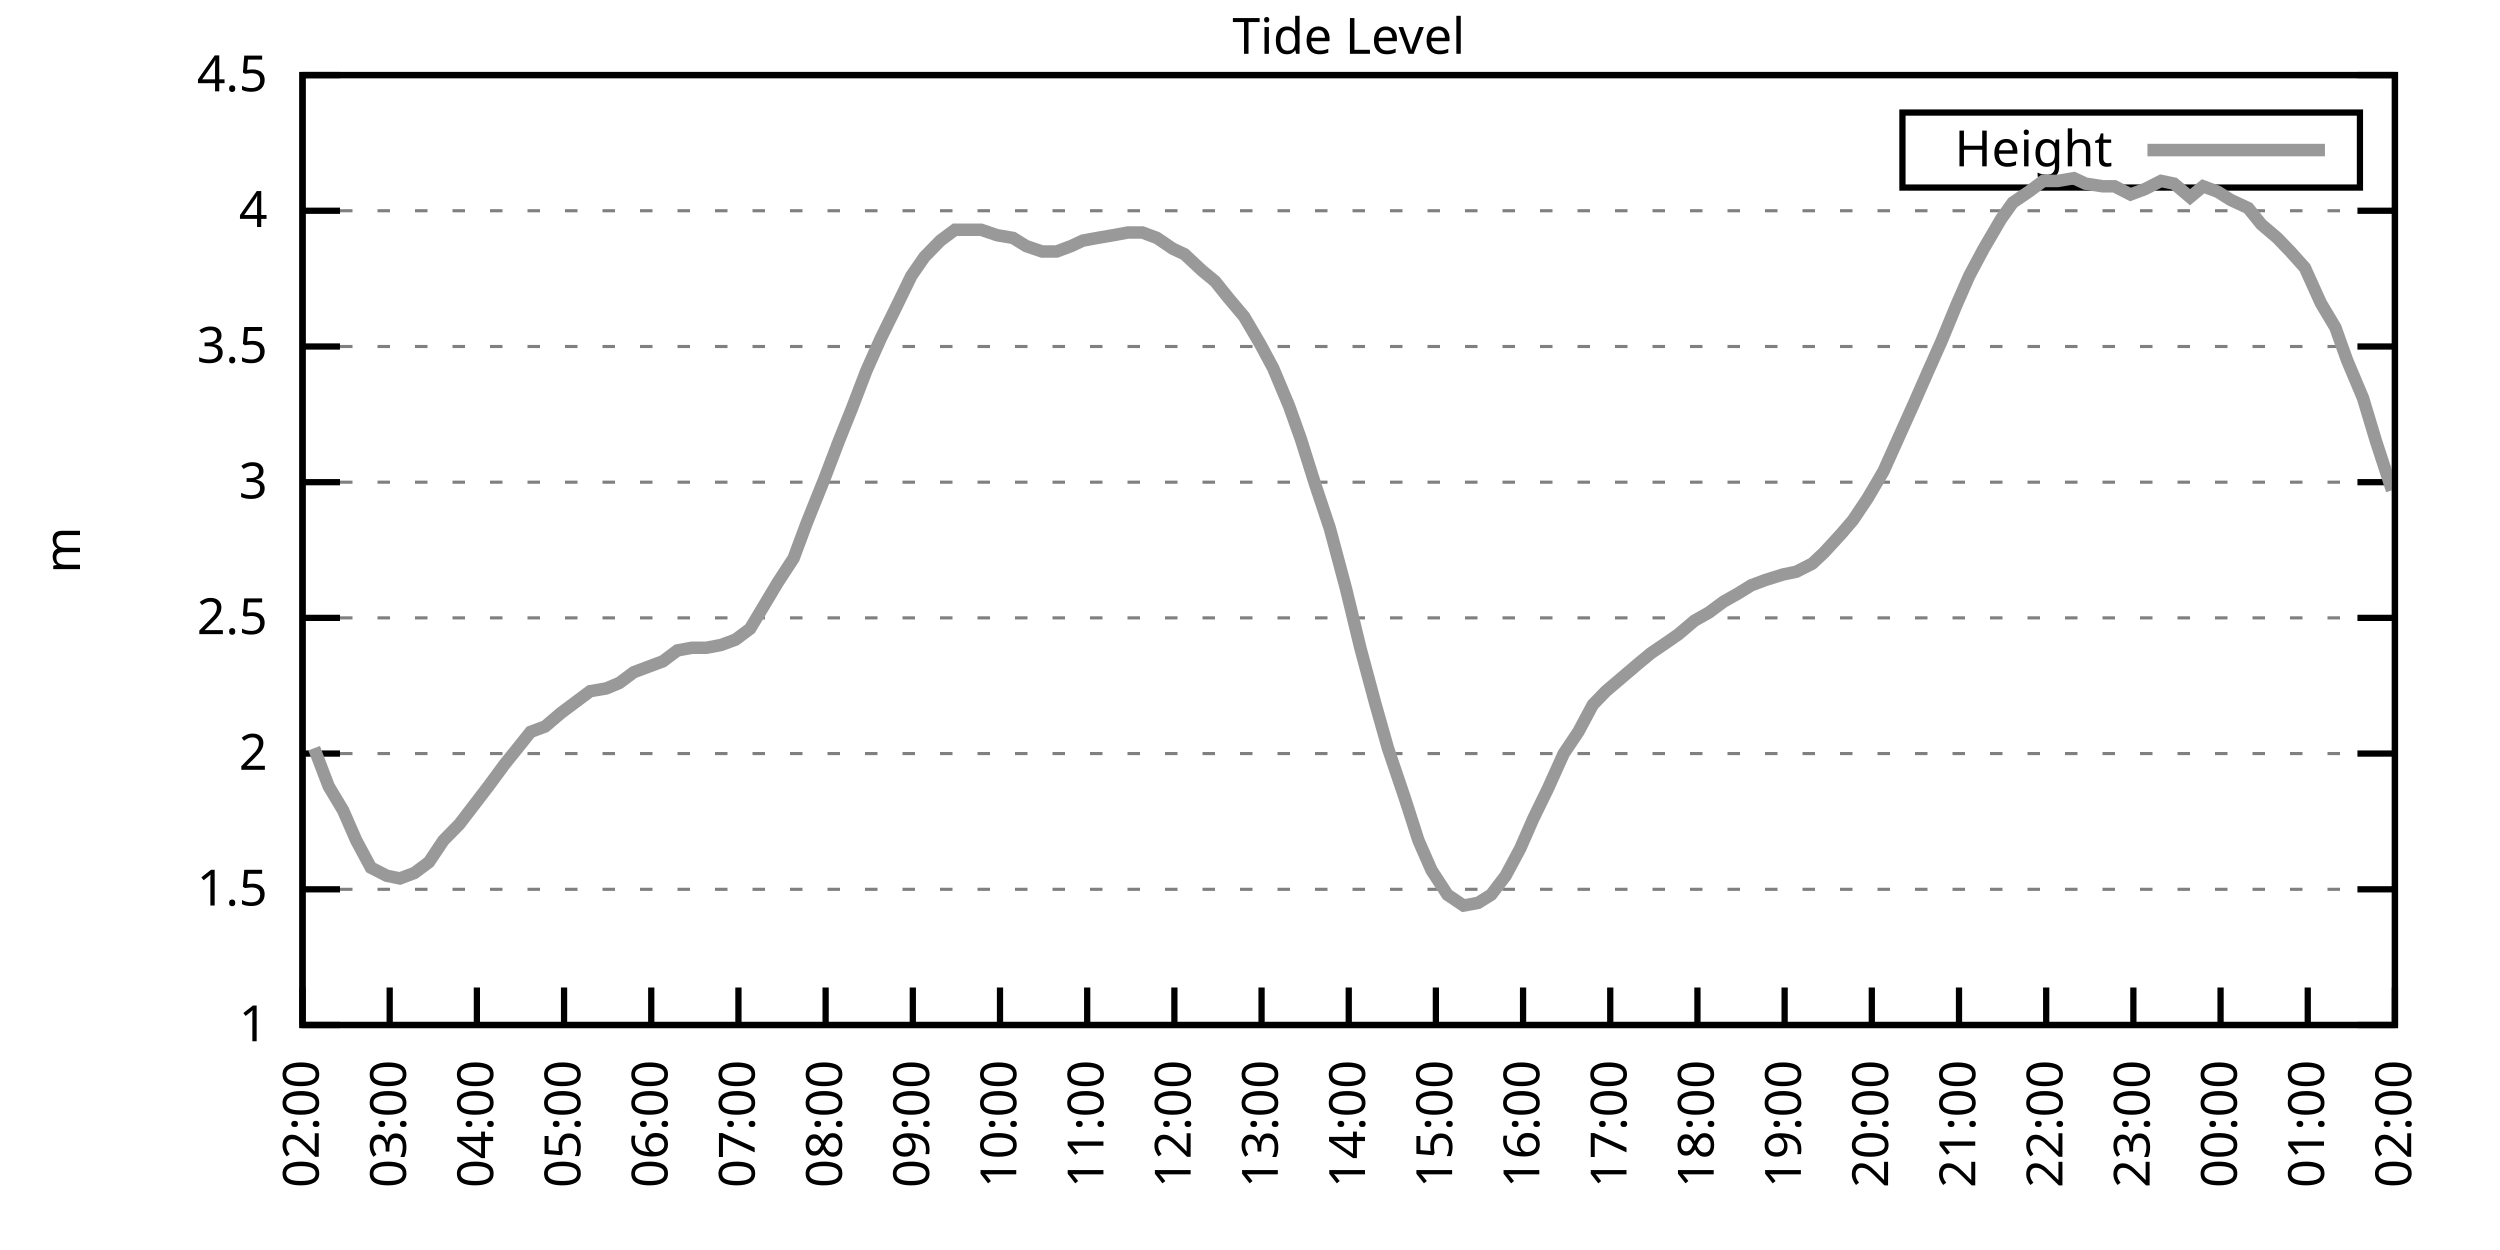
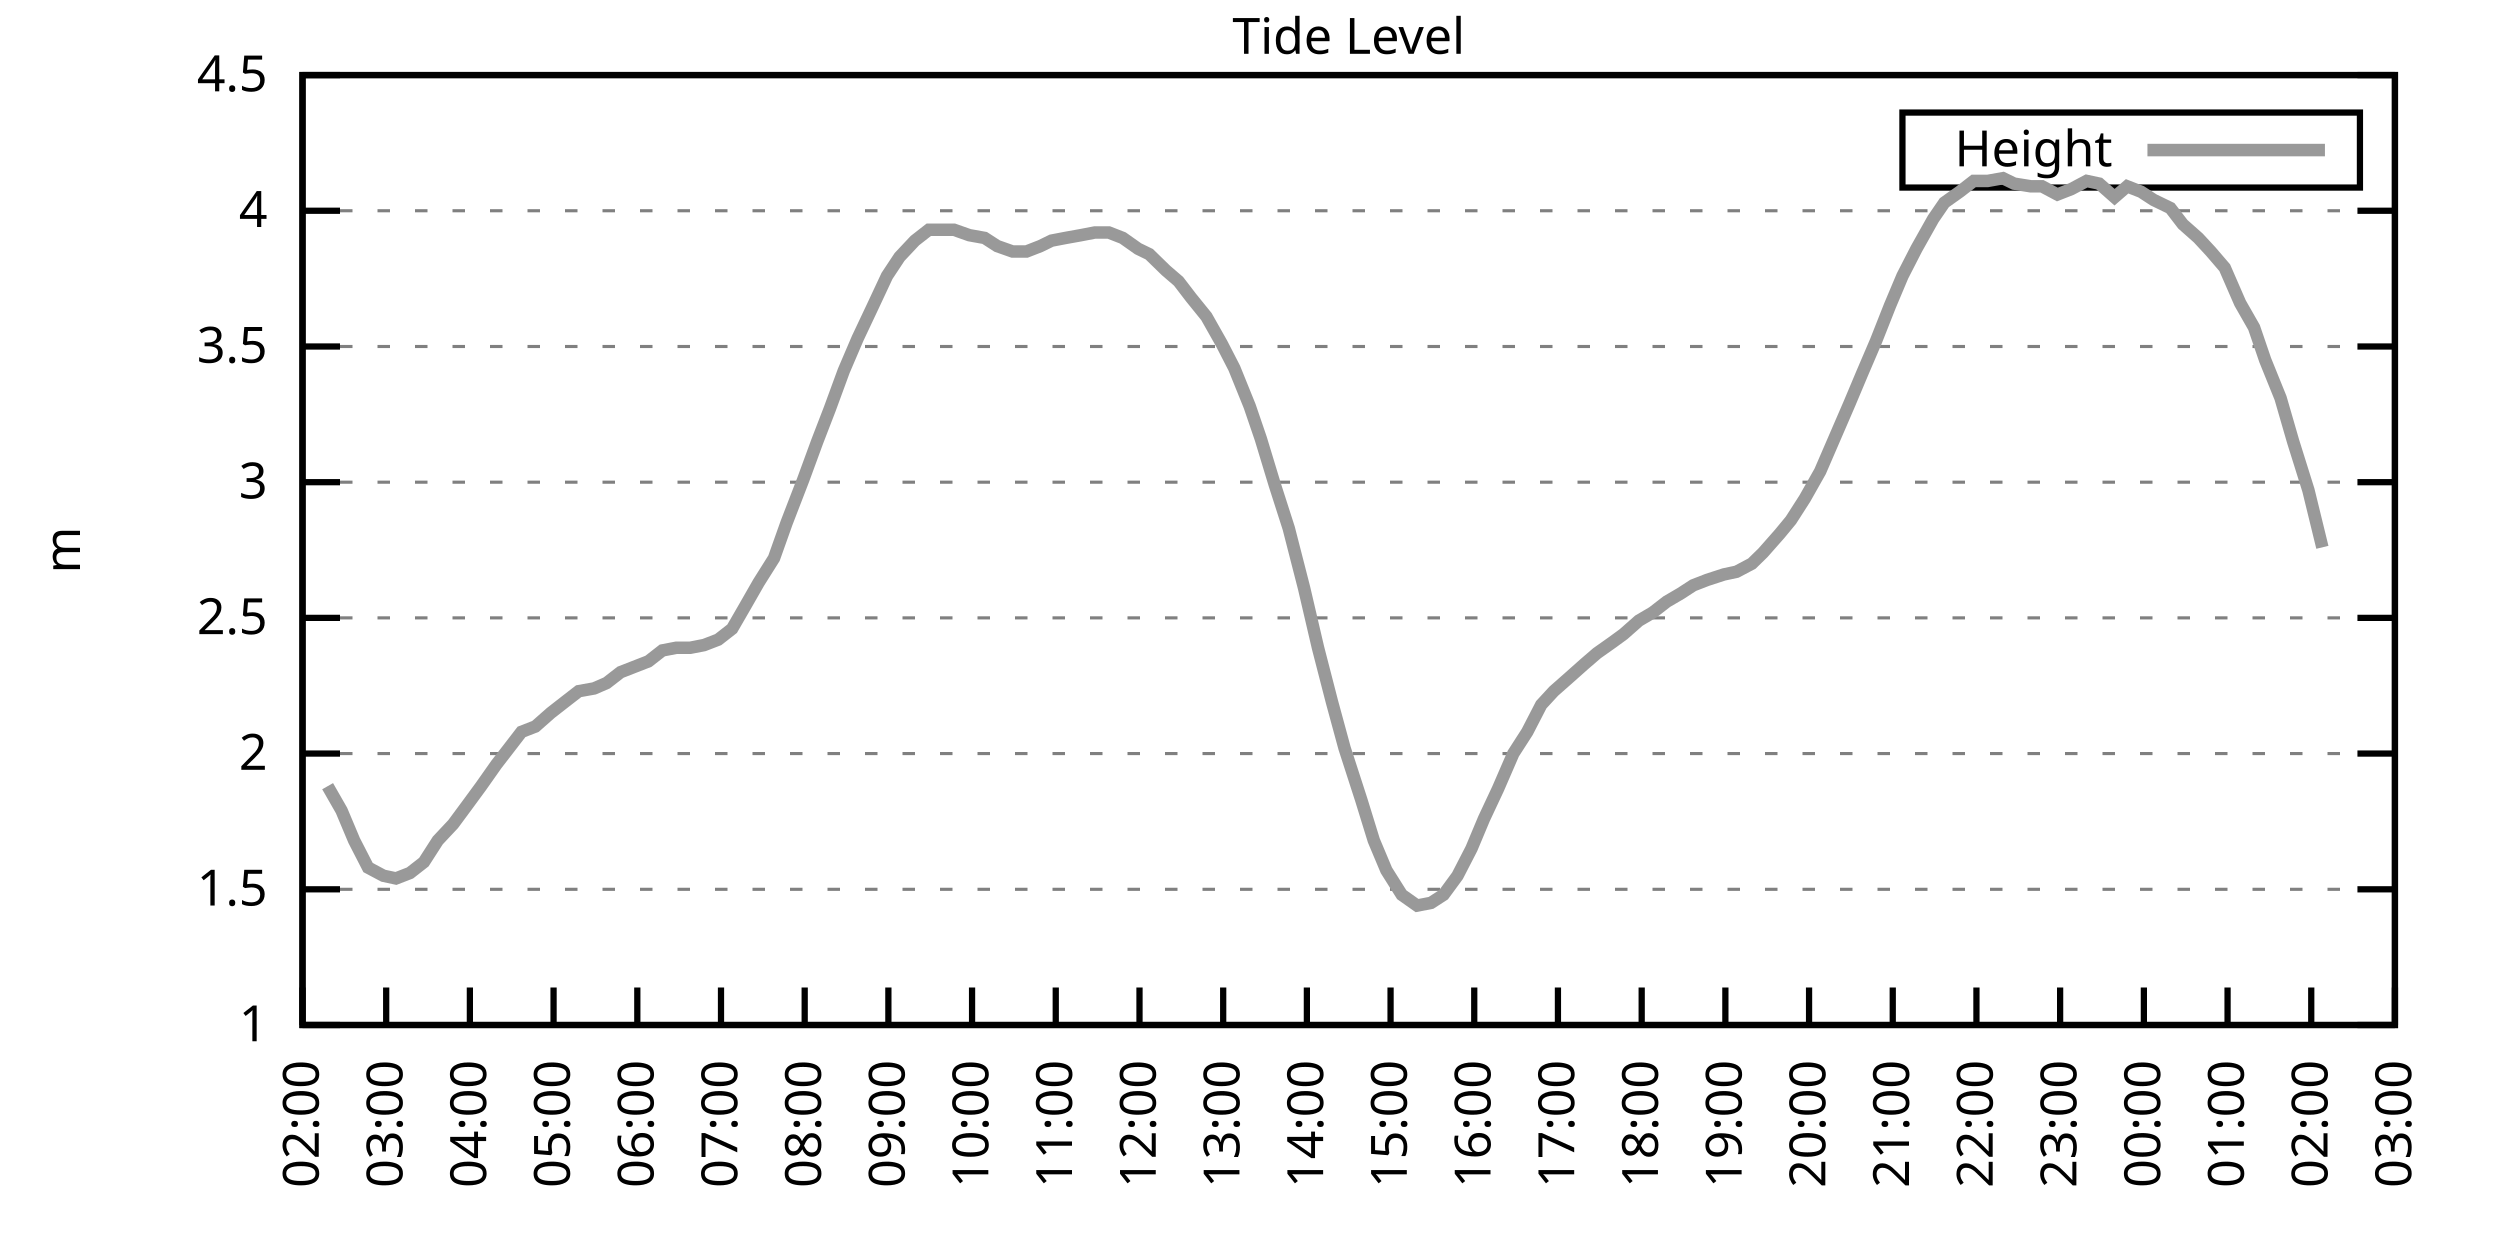
<svg xmlns="http://www.w3.org/2000/svg" xmlns:xlink="http://www.w3.org/1999/xlink" width="400" height="200" viewBox="0 0 400 200">
  <g id="gnuplot_canvas">
    <rect x="0" y="0" width="400" height="200" fill="none" />
    <defs>
      <circle id="gpDot" r="0.5" stroke-width="0.5" stroke="currentColor" />
      <path id="gpPt0" stroke-width="0.333" stroke="currentColor" d="M-1,0 h2 M0,-1 v2" />
      <path id="gpPt1" stroke-width="0.333" stroke="currentColor" d="M-1,-1 L1,1 M1,-1 L-1,1" />
      <path id="gpPt2" stroke-width="0.333" stroke="currentColor" d="M-1,0 L1,0 M0,-1 L0,1 M-1,-1 L1,1 M-1,1 L1,-1" />
      <rect id="gpPt3" stroke-width="0.333" stroke="currentColor" x="-1" y="-1" width="2" height="2" />
      <rect id="gpPt4" stroke-width="0.333" stroke="currentColor" fill="currentColor" x="-1" y="-1" width="2" height="2" />
      <circle id="gpPt5" stroke-width="0.333" stroke="currentColor" cx="0" cy="0" r="1" />
      <use xlink:href="#gpPt5" id="gpPt6" fill="currentColor" stroke="none" />
      <path id="gpPt7" stroke-width="0.333" stroke="currentColor" d="M0,-1.33 L-1.33,0.67 L1.33,0.67 z" />
      <use xlink:href="#gpPt7" id="gpPt8" fill="currentColor" stroke="none" />
      <use xlink:href="#gpPt7" id="gpPt9" stroke="currentColor" transform="rotate(180)" />
      <use xlink:href="#gpPt9" id="gpPt10" fill="currentColor" stroke="none" />
      <use xlink:href="#gpPt3" id="gpPt11" stroke="currentColor" transform="rotate(45)" />
      <use xlink:href="#gpPt11" id="gpPt12" fill="currentColor" stroke="none" />
      <path id="gpPt13" stroke-width="0.333" stroke="currentColor" d="M0,1.330 L1.265,0.411 L0.782,-1.067 L-0.782,-1.076 L-1.265,0.411 z" />
      <use xlink:href="#gpPt13" id="gpPt14" fill="currentColor" stroke="none" />
      <filter id="textbox" filterUnits="objectBoundingBox" x="0" y="0" height="1" width="1">
        <feFlood flood-color="white" flood-opacity="1" result="bgnd" />
        <feComposite in="SourceGraphic" in2="bgnd" operator="atop" />
      </filter>
      <filter id="greybox" filterUnits="objectBoundingBox" x="0" y="0" height="1" width="1">
        <feFlood flood-color="lightgrey" flood-opacity="1" result="grey" />
        <feComposite in="SourceGraphic" in2="grey" operator="atop" />
      </filter>
    </defs>
    <g fill="none" color="white" stroke="currentColor" stroke-width="1.00" stroke-linecap="butt" stroke-linejoin="miter">
</g>
    <g fill="none" color="black" stroke="currentColor" stroke-width="1.00" stroke-linecap="butt" stroke-linejoin="miter">
      <g stroke="none" shape-rendering="crispEdges">
        <polygon fill="rgb(255, 255, 255)" points="48.40,164.00 383.18,164.00 383.18,12.02 48.40,12.02 " />
      </g>
    </g>
    <g fill="none" color="black" stroke="currentColor" stroke-width="1.00" stroke-linecap="butt" stroke-linejoin="miter">
</g>
    <g fill="none" color="black" stroke="black" stroke-width="0.50" stroke-linecap="butt" stroke-linejoin="miter">
</g>
    <g fill="none" color="gray" stroke="currentColor" stroke-width="0.50" stroke-linecap="butt" stroke-linejoin="miter">
      <path stroke="gray" stroke-dasharray="2,4" class="gridline" d="M48.40,164.00 L383.19,164.00  " />
    </g>
    <g fill="none" color="gray" stroke="gray" stroke-width="1.00" stroke-linecap="butt" stroke-linejoin="miter">
</g>
    <g fill="none" color="black" stroke="currentColor" stroke-width="1.00" stroke-linecap="butt" stroke-linejoin="miter">
      <path stroke="black" d="M48.40,164.00 L54.40,164.00 M383.19,164.00 L377.19,164.00  " />
      <g transform="translate(42.80,166.60)" stroke="none" fill="black" font-family="Sans" font-size="8.00" text-anchor="end">
        <text>
          <tspan font-family="Sans"> 1</tspan>
        </text>
      </g>
    </g>
    <g fill="none" color="black" stroke="currentColor" stroke-width="1.00" stroke-linecap="butt" stroke-linejoin="miter">
</g>
    <g fill="none" color="black" stroke="black" stroke-width="0.50" stroke-linecap="butt" stroke-linejoin="miter">
</g>
    <g fill="none" color="gray" stroke="currentColor" stroke-width="0.50" stroke-linecap="butt" stroke-linejoin="miter">
      <path stroke="gray" stroke-dasharray="2,4" class="gridline" d="M48.40,142.29 L383.19,142.29  " />
    </g>
    <g fill="none" color="gray" stroke="gray" stroke-width="1.00" stroke-linecap="butt" stroke-linejoin="miter">
</g>
    <g fill="none" color="black" stroke="currentColor" stroke-width="1.00" stroke-linecap="butt" stroke-linejoin="miter">
      <path stroke="black" d="M48.40,142.29 L54.40,142.29 M383.19,142.29 L377.19,142.29  " />
      <g transform="translate(42.80,144.89)" stroke="none" fill="black" font-family="Sans" font-size="8.00" text-anchor="end">
        <text>
          <tspan font-family="Sans"> 1.5</tspan>
        </text>
      </g>
    </g>
    <g fill="none" color="black" stroke="currentColor" stroke-width="1.00" stroke-linecap="butt" stroke-linejoin="miter">
</g>
    <g fill="none" color="black" stroke="black" stroke-width="0.50" stroke-linecap="butt" stroke-linejoin="miter">
</g>
    <g fill="none" color="gray" stroke="currentColor" stroke-width="0.50" stroke-linecap="butt" stroke-linejoin="miter">
      <path stroke="gray" stroke-dasharray="2,4" class="gridline" d="M48.40,120.57 L383.19,120.57  " />
    </g>
    <g fill="none" color="gray" stroke="gray" stroke-width="1.00" stroke-linecap="butt" stroke-linejoin="miter">
</g>
    <g fill="none" color="black" stroke="currentColor" stroke-width="1.00" stroke-linecap="butt" stroke-linejoin="miter">
      <path stroke="black" d="M48.40,120.57 L54.40,120.57 M383.19,120.57 L377.19,120.57  " />
      <g transform="translate(42.80,123.17)" stroke="none" fill="black" font-family="Sans" font-size="8.00" text-anchor="end">
        <text>
          <tspan font-family="Sans"> 2</tspan>
        </text>
      </g>
    </g>
    <g fill="none" color="black" stroke="currentColor" stroke-width="1.00" stroke-linecap="butt" stroke-linejoin="miter">
</g>
    <g fill="none" color="black" stroke="black" stroke-width="0.50" stroke-linecap="butt" stroke-linejoin="miter">
</g>
    <g fill="none" color="gray" stroke="currentColor" stroke-width="0.50" stroke-linecap="butt" stroke-linejoin="miter">
      <path stroke="gray" stroke-dasharray="2,4" class="gridline" d="M48.40,98.86 L383.19,98.86  " />
    </g>
    <g fill="none" color="gray" stroke="gray" stroke-width="1.00" stroke-linecap="butt" stroke-linejoin="miter">
</g>
    <g fill="none" color="black" stroke="currentColor" stroke-width="1.00" stroke-linecap="butt" stroke-linejoin="miter">
      <path stroke="black" d="M48.40,98.86 L54.40,98.86 M383.19,98.86 L377.19,98.86  " />
      <g transform="translate(42.80,101.46)" stroke="none" fill="black" font-family="Sans" font-size="8.00" text-anchor="end">
        <text>
          <tspan font-family="Sans"> 2.5</tspan>
        </text>
      </g>
    </g>
    <g fill="none" color="black" stroke="currentColor" stroke-width="1.00" stroke-linecap="butt" stroke-linejoin="miter">
</g>
    <g fill="none" color="black" stroke="black" stroke-width="0.50" stroke-linecap="butt" stroke-linejoin="miter">
</g>
    <g fill="none" color="gray" stroke="currentColor" stroke-width="0.50" stroke-linecap="butt" stroke-linejoin="miter">
      <path stroke="gray" stroke-dasharray="2,4" class="gridline" d="M48.40,77.15 L383.19,77.15  " />
    </g>
    <g fill="none" color="gray" stroke="gray" stroke-width="1.00" stroke-linecap="butt" stroke-linejoin="miter">
</g>
    <g fill="none" color="black" stroke="currentColor" stroke-width="1.00" stroke-linecap="butt" stroke-linejoin="miter">
      <path stroke="black" d="M48.40,77.15 L54.40,77.15 M383.19,77.15 L377.19,77.15  " />
      <g transform="translate(42.80,79.75)" stroke="none" fill="black" font-family="Sans" font-size="8.00" text-anchor="end">
        <text>
          <tspan font-family="Sans"> 3</tspan>
        </text>
      </g>
    </g>
    <g fill="none" color="black" stroke="currentColor" stroke-width="1.00" stroke-linecap="butt" stroke-linejoin="miter">
</g>
    <g fill="none" color="black" stroke="black" stroke-width="0.50" stroke-linecap="butt" stroke-linejoin="miter">
</g>
    <g fill="none" color="gray" stroke="currentColor" stroke-width="0.50" stroke-linecap="butt" stroke-linejoin="miter">
      <path stroke="gray" stroke-dasharray="2,4" class="gridline" d="M48.40,55.44 L383.19,55.44  " />
    </g>
    <g fill="none" color="gray" stroke="gray" stroke-width="1.00" stroke-linecap="butt" stroke-linejoin="miter">
</g>
    <g fill="none" color="black" stroke="currentColor" stroke-width="1.00" stroke-linecap="butt" stroke-linejoin="miter">
      <path stroke="black" d="M48.40,55.44 L54.40,55.44 M383.19,55.44 L377.19,55.44  " />
      <g transform="translate(42.80,58.04)" stroke="none" fill="black" font-family="Sans" font-size="8.00" text-anchor="end">
        <text>
          <tspan font-family="Sans"> 3.5</tspan>
        </text>
      </g>
    </g>
    <g fill="none" color="black" stroke="currentColor" stroke-width="1.00" stroke-linecap="butt" stroke-linejoin="miter">
</g>
    <g fill="none" color="black" stroke="black" stroke-width="0.50" stroke-linecap="butt" stroke-linejoin="miter">
</g>
    <g fill="none" color="gray" stroke="currentColor" stroke-width="0.50" stroke-linecap="butt" stroke-linejoin="miter">
      <path stroke="gray" stroke-dasharray="2,4" class="gridline" d="M48.40,33.72 L383.19,33.72  " />
    </g>
    <g fill="none" color="gray" stroke="gray" stroke-width="1.00" stroke-linecap="butt" stroke-linejoin="miter">
</g>
    <g fill="none" color="black" stroke="currentColor" stroke-width="1.00" stroke-linecap="butt" stroke-linejoin="miter">
      <path stroke="black" d="M48.40,33.72 L54.40,33.72 M383.19,33.72 L377.19,33.72  " />
      <g transform="translate(42.80,36.32)" stroke="none" fill="black" font-family="Sans" font-size="8.00" text-anchor="end">
        <text>
          <tspan font-family="Sans"> 4</tspan>
        </text>
      </g>
    </g>
    <g fill="none" color="black" stroke="currentColor" stroke-width="1.00" stroke-linecap="butt" stroke-linejoin="miter">
</g>
    <g fill="none" color="black" stroke="black" stroke-width="0.50" stroke-linecap="butt" stroke-linejoin="miter">
</g>
    <g fill="none" color="gray" stroke="currentColor" stroke-width="0.50" stroke-linecap="butt" stroke-linejoin="miter">
      <path stroke="gray" stroke-dasharray="2,4" class="gridline" d="M48.40,12.01 L383.19,12.01  " />
    </g>
    <g fill="none" color="gray" stroke="gray" stroke-width="1.00" stroke-linecap="butt" stroke-linejoin="miter">
</g>
    <g fill="none" color="black" stroke="currentColor" stroke-width="1.00" stroke-linecap="butt" stroke-linejoin="miter">
      <path stroke="black" d="M48.40,12.01 L54.40,12.01 M383.19,12.01 L377.19,12.01  " />
      <g transform="translate(42.80,14.61)" stroke="none" fill="black" font-family="Sans" font-size="8.00" text-anchor="end">
        <text>
          <tspan font-family="Sans"> 4.5</tspan>
        </text>
      </g>
    </g>
    <g fill="none" color="black" stroke="currentColor" stroke-width="1.00" stroke-linecap="butt" stroke-linejoin="miter">
      <path stroke="black" d="M48.40,164.00 L48.40,158.00  " />
      <g transform="translate(51.00,169.60) rotate(270.00)" stroke="none" fill="black" font-family="Sans" font-size="8.00" text-anchor="end">
        <text>
          <tspan font-family="Sans">02:00</tspan>
        </text>
      </g>
    </g>
    <g fill="none" color="black" stroke="currentColor" stroke-width="1.00" stroke-linecap="butt" stroke-linejoin="miter">
-       <path stroke="black" d="M62.35,164.00 L62.35,158.00  " />
-       <g transform="translate(64.95,169.60) rotate(270.00)" stroke="none" fill="black" font-family="Sans" font-size="8.00" text-anchor="end">
+       <path stroke="black" d="M61.79,164.00 L61.79,158.00  " />
+       <g transform="translate(64.39,169.60) rotate(270.00)" stroke="none" fill="black" font-family="Sans" font-size="8.00" text-anchor="end">
        <text>
          <tspan font-family="Sans">03:00</tspan>
        </text>
      </g>
    </g>
    <g fill="none" color="black" stroke="currentColor" stroke-width="1.00" stroke-linecap="butt" stroke-linejoin="miter">
-       <path stroke="black" d="M76.30,164.00 L76.30,158.00  " />
-       <g transform="translate(78.90,169.60) rotate(270.00)" stroke="none" fill="black" font-family="Sans" font-size="8.00" text-anchor="end">
+       <path stroke="black" d="M75.18,164.00 L75.18,158.00  " />
+       <g transform="translate(77.78,169.60) rotate(270.00)" stroke="none" fill="black" font-family="Sans" font-size="8.00" text-anchor="end">
        <text>
          <tspan font-family="Sans">04:00</tspan>
        </text>
      </g>
    </g>
    <g fill="none" color="black" stroke="currentColor" stroke-width="1.00" stroke-linecap="butt" stroke-linejoin="miter">
-       <path stroke="black" d="M90.25,164.00 L90.25,158.00  " />
-       <g transform="translate(92.85,169.60) rotate(270.00)" stroke="none" fill="black" font-family="Sans" font-size="8.00" text-anchor="end">
+       <path stroke="black" d="M88.57,164.00 L88.57,158.00  " />
+       <g transform="translate(91.17,169.60) rotate(270.00)" stroke="none" fill="black" font-family="Sans" font-size="8.00" text-anchor="end">
        <text>
          <tspan font-family="Sans">05:00</tspan>
        </text>
      </g>
    </g>
    <g fill="none" color="black" stroke="currentColor" stroke-width="1.00" stroke-linecap="butt" stroke-linejoin="miter">
-       <path stroke="black" d="M104.20,164.00 L104.20,158.00  " />
-       <g transform="translate(106.80,169.60) rotate(270.00)" stroke="none" fill="black" font-family="Sans" font-size="8.00" text-anchor="end">
+       <path stroke="black" d="M101.97,164.00 L101.97,158.00  " />
+       <g transform="translate(104.57,169.60) rotate(270.00)" stroke="none" fill="black" font-family="Sans" font-size="8.00" text-anchor="end">
        <text>
          <tspan font-family="Sans">06:00</tspan>
        </text>
      </g>
    </g>
    <g fill="none" color="black" stroke="currentColor" stroke-width="1.00" stroke-linecap="butt" stroke-linejoin="miter">
-       <path stroke="black" d="M118.15,164.00 L118.15,158.00  " />
-       <g transform="translate(120.75,169.60) rotate(270.00)" stroke="none" fill="black" font-family="Sans" font-size="8.00" text-anchor="end">
+       <path stroke="black" d="M115.36,164.00 L115.36,158.00  " />
+       <g transform="translate(117.96,169.60) rotate(270.00)" stroke="none" fill="black" font-family="Sans" font-size="8.00" text-anchor="end">
        <text>
          <tspan font-family="Sans">07:00</tspan>
        </text>
      </g>
    </g>
    <g fill="none" color="black" stroke="currentColor" stroke-width="1.00" stroke-linecap="butt" stroke-linejoin="miter">
-       <path stroke="black" d="M132.10,164.00 L132.10,158.00  " />
-       <g transform="translate(134.70,169.60) rotate(270.00)" stroke="none" fill="black" font-family="Sans" font-size="8.00" text-anchor="end">
+       <path stroke="black" d="M128.75,164.00 L128.75,158.00  " />
+       <g transform="translate(131.35,169.60) rotate(270.00)" stroke="none" fill="black" font-family="Sans" font-size="8.00" text-anchor="end">
        <text>
          <tspan font-family="Sans">08:00</tspan>
        </text>
      </g>
    </g>
    <g fill="none" color="black" stroke="currentColor" stroke-width="1.00" stroke-linecap="butt" stroke-linejoin="miter">
-       <path stroke="black" d="M146.05,164.00 L146.05,158.00  " />
-       <g transform="translate(148.65,169.60) rotate(270.00)" stroke="none" fill="black" font-family="Sans" font-size="8.00" text-anchor="end">
+       <path stroke="black" d="M142.14,164.00 L142.14,158.00  " />
+       <g transform="translate(144.74,169.60) rotate(270.00)" stroke="none" fill="black" font-family="Sans" font-size="8.00" text-anchor="end">
        <text>
          <tspan font-family="Sans">09:00</tspan>
        </text>
      </g>
    </g>
    <g fill="none" color="black" stroke="currentColor" stroke-width="1.00" stroke-linecap="butt" stroke-linejoin="miter">
-       <path stroke="black" d="M160.00,164.00 L160.00,158.00  " />
-       <g transform="translate(162.60,169.60) rotate(270.00)" stroke="none" fill="black" font-family="Sans" font-size="8.00" text-anchor="end">
+       <path stroke="black" d="M155.53,164.00 L155.53,158.00  " />
+       <g transform="translate(158.13,169.60) rotate(270.00)" stroke="none" fill="black" font-family="Sans" font-size="8.00" text-anchor="end">
        <text>
          <tspan font-family="Sans">10:00</tspan>
        </text>
      </g>
    </g>
    <g fill="none" color="black" stroke="currentColor" stroke-width="1.00" stroke-linecap="butt" stroke-linejoin="miter">
-       <path stroke="black" d="M173.95,164.00 L173.95,158.00  " />
-       <g transform="translate(176.55,169.60) rotate(270.00)" stroke="none" fill="black" font-family="Sans" font-size="8.00" text-anchor="end">
+       <path stroke="black" d="M168.92,164.00 L168.92,158.00  " />
+       <g transform="translate(171.52,169.60) rotate(270.00)" stroke="none" fill="black" font-family="Sans" font-size="8.00" text-anchor="end">
        <text>
          <tspan font-family="Sans">11:00</tspan>
        </text>
      </g>
    </g>
    <g fill="none" color="black" stroke="currentColor" stroke-width="1.00" stroke-linecap="butt" stroke-linejoin="miter">
-       <path stroke="black" d="M187.90,164.00 L187.90,158.00  " />
-       <g transform="translate(190.50,169.60) rotate(270.00)" stroke="none" fill="black" font-family="Sans" font-size="8.00" text-anchor="end">
+       <path stroke="black" d="M182.32,164.00 L182.32,158.00  " />
+       <g transform="translate(184.92,169.60) rotate(270.00)" stroke="none" fill="black" font-family="Sans" font-size="8.00" text-anchor="end">
        <text>
          <tspan font-family="Sans">12:00</tspan>
        </text>
      </g>
    </g>
    <g fill="none" color="black" stroke="currentColor" stroke-width="1.00" stroke-linecap="butt" stroke-linejoin="miter">
-       <path stroke="black" d="M201.85,164.00 L201.85,158.00  " />
-       <g transform="translate(204.45,169.60) rotate(270.00)" stroke="none" fill="black" font-family="Sans" font-size="8.00" text-anchor="end">
+       <path stroke="black" d="M195.71,164.00 L195.71,158.00  " />
+       <g transform="translate(198.31,169.60) rotate(270.00)" stroke="none" fill="black" font-family="Sans" font-size="8.00" text-anchor="end">
        <text>
          <tspan font-family="Sans">13:00</tspan>
        </text>
      </g>
    </g>
    <g fill="none" color="black" stroke="currentColor" stroke-width="1.00" stroke-linecap="butt" stroke-linejoin="miter">
-       <path stroke="black" d="M215.80,164.00 L215.80,158.00  " />
-       <g transform="translate(218.40,169.60) rotate(270.00)" stroke="none" fill="black" font-family="Sans" font-size="8.00" text-anchor="end">
+       <path stroke="black" d="M209.10,164.00 L209.10,158.00  " />
+       <g transform="translate(211.70,169.60) rotate(270.00)" stroke="none" fill="black" font-family="Sans" font-size="8.00" text-anchor="end">
        <text>
          <tspan font-family="Sans">14:00</tspan>
        </text>
      </g>
    </g>
    <g fill="none" color="black" stroke="currentColor" stroke-width="1.00" stroke-linecap="butt" stroke-linejoin="miter">
-       <path stroke="black" d="M229.74,164.00 L229.74,158.00  " />
-       <g transform="translate(232.34,169.60) rotate(270.00)" stroke="none" fill="black" font-family="Sans" font-size="8.00" text-anchor="end">
+       <path stroke="black" d="M222.49,164.00 L222.49,158.00  " />
+       <g transform="translate(225.09,169.60) rotate(270.00)" stroke="none" fill="black" font-family="Sans" font-size="8.00" text-anchor="end">
        <text>
          <tspan font-family="Sans">15:00</tspan>
        </text>
      </g>
    </g>
    <g fill="none" color="black" stroke="currentColor" stroke-width="1.00" stroke-linecap="butt" stroke-linejoin="miter">
-       <path stroke="black" d="M243.69,164.00 L243.69,158.00  " />
-       <g transform="translate(246.29,169.60) rotate(270.00)" stroke="none" fill="black" font-family="Sans" font-size="8.00" text-anchor="end">
+       <path stroke="black" d="M235.88,164.00 L235.88,158.00  " />
+       <g transform="translate(238.48,169.60) rotate(270.00)" stroke="none" fill="black" font-family="Sans" font-size="8.00" text-anchor="end">
        <text>
          <tspan font-family="Sans">16:00</tspan>
        </text>
      </g>
    </g>
    <g fill="none" color="black" stroke="currentColor" stroke-width="1.00" stroke-linecap="butt" stroke-linejoin="miter">
-       <path stroke="black" d="M257.64,164.00 L257.64,158.00  " />
-       <g transform="translate(260.24,169.60) rotate(270.00)" stroke="none" fill="black" font-family="Sans" font-size="8.00" text-anchor="end">
+       <path stroke="black" d="M249.27,164.00 L249.27,158.00  " />
+       <g transform="translate(251.87,169.60) rotate(270.00)" stroke="none" fill="black" font-family="Sans" font-size="8.00" text-anchor="end">
        <text>
          <tspan font-family="Sans">17:00</tspan>
        </text>
      </g>
    </g>
    <g fill="none" color="black" stroke="currentColor" stroke-width="1.00" stroke-linecap="butt" stroke-linejoin="miter">
-       <path stroke="black" d="M271.59,164.00 L271.59,158.00  " />
-       <g transform="translate(274.19,169.60) rotate(270.00)" stroke="none" fill="black" font-family="Sans" font-size="8.00" text-anchor="end">
+       <path stroke="black" d="M262.67,164.00 L262.67,158.00  " />
+       <g transform="translate(265.27,169.60) rotate(270.00)" stroke="none" fill="black" font-family="Sans" font-size="8.00" text-anchor="end">
        <text>
          <tspan font-family="Sans">18:00</tspan>
        </text>
      </g>
    </g>
    <g fill="none" color="black" stroke="currentColor" stroke-width="1.00" stroke-linecap="butt" stroke-linejoin="miter">
-       <path stroke="black" d="M285.54,164.00 L285.54,158.00  " />
-       <g transform="translate(288.14,169.60) rotate(270.00)" stroke="none" fill="black" font-family="Sans" font-size="8.00" text-anchor="end">
+       <path stroke="black" d="M276.06,164.00 L276.06,158.00  " />
+       <g transform="translate(278.66,169.60) rotate(270.00)" stroke="none" fill="black" font-family="Sans" font-size="8.00" text-anchor="end">
        <text>
          <tspan font-family="Sans">19:00</tspan>
        </text>
      </g>
    </g>
    <g fill="none" color="black" stroke="currentColor" stroke-width="1.00" stroke-linecap="butt" stroke-linejoin="miter">
-       <path stroke="black" d="M299.49,164.00 L299.49,158.00  " />
-       <g transform="translate(302.09,169.60) rotate(270.00)" stroke="none" fill="black" font-family="Sans" font-size="8.00" text-anchor="end">
+       <path stroke="black" d="M289.45,164.00 L289.45,158.00  " />
+       <g transform="translate(292.05,169.60) rotate(270.00)" stroke="none" fill="black" font-family="Sans" font-size="8.00" text-anchor="end">
        <text>
          <tspan font-family="Sans">20:00</tspan>
        </text>
      </g>
    </g>
    <g fill="none" color="black" stroke="currentColor" stroke-width="1.00" stroke-linecap="butt" stroke-linejoin="miter">
-       <path stroke="black" d="M313.44,164.00 L313.44,158.00  " />
-       <g transform="translate(316.04,169.60) rotate(270.00)" stroke="none" fill="black" font-family="Sans" font-size="8.00" text-anchor="end">
+       <path stroke="black" d="M302.84,164.00 L302.84,158.00  " />
+       <g transform="translate(305.44,169.60) rotate(270.00)" stroke="none" fill="black" font-family="Sans" font-size="8.00" text-anchor="end">
        <text>
          <tspan font-family="Sans">21:00</tspan>
        </text>
      </g>
    </g>
    <g fill="none" color="black" stroke="currentColor" stroke-width="1.00" stroke-linecap="butt" stroke-linejoin="miter">
-       <path stroke="black" d="M327.39,164.00 L327.39,158.00  " />
-       <g transform="translate(329.99,169.60) rotate(270.00)" stroke="none" fill="black" font-family="Sans" font-size="8.00" text-anchor="end">
+       <path stroke="black" d="M316.23,164.00 L316.23,158.00  " />
+       <g transform="translate(318.83,169.60) rotate(270.00)" stroke="none" fill="black" font-family="Sans" font-size="8.00" text-anchor="end">
        <text>
          <tspan font-family="Sans">22:00</tspan>
        </text>
      </g>
    </g>
    <g fill="none" color="black" stroke="currentColor" stroke-width="1.00" stroke-linecap="butt" stroke-linejoin="miter">
-       <path stroke="black" d="M341.34,164.00 L341.34,158.00  " />
-       <g transform="translate(343.94,169.60) rotate(270.00)" stroke="none" fill="black" font-family="Sans" font-size="8.00" text-anchor="end">
+       <path stroke="black" d="M329.62,164.00 L329.62,158.00  " />
+       <g transform="translate(332.22,169.60) rotate(270.00)" stroke="none" fill="black" font-family="Sans" font-size="8.00" text-anchor="end">
        <text>
          <tspan font-family="Sans">23:00</tspan>
        </text>
      </g>
    </g>
    <g fill="none" color="black" stroke="currentColor" stroke-width="1.00" stroke-linecap="butt" stroke-linejoin="miter">
-       <path stroke="black" d="M355.29,164.00 L355.29,158.00  " />
-       <g transform="translate(357.89,169.60) rotate(270.00)" stroke="none" fill="black" font-family="Sans" font-size="8.00" text-anchor="end">
+       <path stroke="black" d="M343.02,164.00 L343.02,158.00  " />
+       <g transform="translate(345.62,169.60) rotate(270.00)" stroke="none" fill="black" font-family="Sans" font-size="8.00" text-anchor="end">
        <text>
          <tspan font-family="Sans">00:00</tspan>
        </text>
      </g>
    </g>
    <g fill="none" color="black" stroke="currentColor" stroke-width="1.00" stroke-linecap="butt" stroke-linejoin="miter">
-       <path stroke="black" d="M369.24,164.00 L369.24,158.00  " />
-       <g transform="translate(371.84,169.60) rotate(270.00)" stroke="none" fill="black" font-family="Sans" font-size="8.00" text-anchor="end">
+       <path stroke="black" d="M356.41,164.00 L356.41,158.00  " />
+       <g transform="translate(359.01,169.60) rotate(270.00)" stroke="none" fill="black" font-family="Sans" font-size="8.00" text-anchor="end">
        <text>
          <tspan font-family="Sans">01:00</tspan>
+         </text>
+       </g>
+     </g>
+     <g fill="none" color="black" stroke="currentColor" stroke-width="1.00" stroke-linecap="butt" stroke-linejoin="miter">
+       <path stroke="black" d="M369.80,164.00 L369.80,158.00  " />
+       <g transform="translate(372.40,169.60) rotate(270.00)" stroke="none" fill="black" font-family="Sans" font-size="8.00" text-anchor="end">
+         <text>
+           <tspan font-family="Sans">02:00</tspan>
        </text>
      </g>
    </g>
    <g fill="none" color="black" stroke="currentColor" stroke-width="1.00" stroke-linecap="butt" stroke-linejoin="miter">
      <path stroke="black" d="M383.19,164.00 L383.19,158.00  " />
      <g transform="translate(385.79,169.60) rotate(270.00)" stroke="none" fill="black" font-family="Sans" font-size="8.00" text-anchor="end">
        <text>
-           <tspan font-family="Sans">02:00</tspan>
+           <tspan font-family="Sans">03:00</tspan>
        </text>
      </g>
    </g>
    <g fill="none" color="black" stroke="currentColor" stroke-width="1.00" stroke-linecap="butt" stroke-linejoin="miter">
</g>
    <g fill="none" color="black" stroke="currentColor" stroke-width="1.00" stroke-linecap="butt" stroke-linejoin="miter">
      <path stroke="black" d="M48.40,12.01 L48.40,164.00 L383.19,164.00 L383.19,12.01 L48.40,12.01 Z  " />
    </g>
    <g fill="none" color="black" stroke="currentColor" stroke-width="1.00" stroke-linecap="butt" stroke-linejoin="miter">
</g>
    <g fill="none" color="black" stroke="currentColor" stroke-width="1.00" stroke-linecap="butt" stroke-linejoin="miter">
      <path stroke="black" d="M304.39,30.01 L304.39,18.01 L377.59,18.01 L377.59,30.01 L304.39,30.01 Z  " />
    </g>
    <g id="Tide_level_plot_1">
      <g fill="none" color="white" stroke="black" stroke-width="2.00" stroke-linecap="butt" stroke-linejoin="miter">
</g>
      <g fill="none" color="black" stroke="currentColor" stroke-width="2.00" stroke-linecap="butt" stroke-linejoin="miter">
        <g transform="translate(337.99,26.61)" stroke="none" fill="black" font-family="Sans" font-size="8.00" text-anchor="end">
          <text>
            <tspan font-family="Sans">Height</tspan>
          </text>
        </g>
      </g>
      <g fill="none" color="black" stroke="currentColor" stroke-width="2.00" stroke-linecap="butt" stroke-linejoin="miter">
-         <path stroke="rgb(153, 153, 153)" d="M343.59,24.01 L371.99,24.01 M50.26,119.71 L52.58,125.79 L54.91,129.69 L57.00,134.47 L59.33,138.81 L61.88,140.12   L63.98,140.55 L66.30,139.68 L68.63,137.94 L70.95,134.47 L73.51,131.86 L75.83,128.83 L78.16,125.79 L80.72,122.31   L82.81,119.71 L84.90,117.10 L87.23,116.23 L89.78,114.06 L92.11,112.32 L94.43,110.59 L96.99,110.15 L99.08,109.28   L101.41,107.55 L103.73,106.68 L106.06,105.81 L108.38,104.07 L110.71,103.64 L113.03,103.64 L115.36,103.20 L117.68,102.34   L120.01,100.60 L122.10,97.12 L124.43,93.22 L126.98,89.31 L129.08,83.66 L131.87,76.71 L134.19,70.63 L136.28,65.42   L138.61,59.34 L140.93,54.13 L143.49,48.92 L145.81,44.15 L147.91,41.11 L150.46,38.50 L152.79,36.76 L154.88,36.76   L156.97,36.76 L159.53,37.63 L162.09,38.07 L164.18,39.37 L166.74,40.24 L169.06,40.24 L171.39,39.37 L173.25,38.50   L175.57,38.07 L178.13,37.63 L180.46,37.20 L182.78,37.20 L185.11,38.07 L187.66,39.80 L189.52,40.67 L192.31,43.28   L194.41,45.01 L196.50,47.62 L199.06,50.66 L201.61,55.00 L203.71,58.91 L206.26,64.99 L208.12,70.20 L210.45,77.58   L212.77,84.53 L215.33,94.08 L217.65,103.64 L219.98,112.32 L222.07,119.71 L224.86,127.96 L226.95,134.47 L229.05,139.25   L231.60,143.16 L234.16,144.89 L236.49,144.46 L238.58,143.16 L240.90,140.12 L243.23,135.77 L245.32,131.00 L247.65,126.22   L250.20,120.57 L252.53,117.10 L254.85,112.76 L256.95,110.59 L259.50,108.42 L262.06,106.24 L264.15,104.51 L266.71,102.77   L268.57,101.47 L271.13,99.30 L273.45,97.99 L275.78,96.26 L278.10,94.95 L280.20,93.65 L282.52,92.78 L285.31,91.91   L287.40,91.48 L289.96,90.18 L291.82,88.44 L294.61,85.40 L296.47,83.23 L298.80,79.75 L301.35,75.41 L306.23,64.56   L308.33,59.78 L310.65,54.57 L312.98,48.92 L315.07,44.15 L317.39,39.80 L320.18,35.03 L322.04,32.42 L324.60,30.68   L326.93,28.95 L329.25,28.95 L331.81,28.51 L333.67,29.38 L336.46,29.81 L338.32,29.81 L340.88,31.12 L343.20,30.25   L345.76,28.95 L347.85,29.38 L350.41,31.55 L352.50,29.81 L354.83,30.68 L356.92,31.99 L359.71,33.29 L361.80,35.89   L364.36,38.07 L366.45,40.24 L368.78,42.84 L371.33,48.49 L373.66,52.40 L375.52,57.61 L378.08,63.69 L380.17,70.63   L382.73,78.45  " />
+         <path stroke="rgb(153, 153, 153)" d="M343.59,24.01 L371.99,24.01 M52.42,125.79 L54.65,129.69 L56.66,134.47 L58.89,138.81 L61.35,140.12 L63.35,140.55   L65.59,139.68 L67.82,137.94 L70.05,134.47 L72.50,131.86 L74.74,128.83 L76.97,125.79 L79.42,122.31 L81.43,119.71   L83.44,117.10 L85.67,116.23 L88.13,114.06 L90.36,112.32 L92.59,110.59 L95.05,110.15 L97.06,109.28 L99.29,107.55   L101.52,106.68 L103.75,105.81 L105.98,104.07 L108.22,103.64 L110.45,103.64 L112.68,103.20 L114.91,102.34 L117.14,100.60   L119.15,97.12 L121.38,93.22 L123.84,89.31 L125.85,83.66 L128.53,76.71 L130.76,70.63 L132.77,65.42 L135.00,59.34   L137.23,54.13 L139.69,48.92 L141.92,44.15 L143.93,41.11 L146.38,38.50 L148.61,36.76 L150.62,36.76 L152.63,36.76   L155.09,37.63 L157.54,38.07 L159.55,39.37 L162.01,40.24 L164.24,40.24 L166.47,39.37 L168.25,38.50 L170.49,38.07   L172.94,37.63 L175.17,37.20 L177.41,37.20 L179.64,38.07 L182.09,39.80 L183.88,40.67 L186.56,43.28 L188.57,45.01   L190.57,47.62 L193.03,50.66 L195.48,55.00 L197.49,58.91 L199.95,64.99 L201.73,70.20 L203.97,77.58 L206.20,84.53   L208.65,94.08 L210.88,103.64 L213.12,112.32 L215.13,119.71 L217.80,127.96 L219.81,134.47 L221.82,139.25 L224.28,143.16   L226.73,144.89 L228.96,144.46 L230.97,143.16 L233.20,140.12 L235.44,135.77 L237.44,131.00 L239.68,126.22 L242.13,120.57   L244.36,117.10 L246.60,112.76 L248.60,110.59 L251.06,108.42 L253.51,106.24 L255.52,104.51 L257.98,102.77 L259.76,101.47   L262.22,99.30 L264.45,97.99 L266.68,96.26 L268.92,94.95 L270.92,93.65 L273.16,92.78 L275.83,91.91 L277.84,91.48   L280.30,90.18 L282.08,88.44 L284.76,85.40 L286.55,83.23 L288.78,79.75 L291.23,75.41 L295.92,64.56 L297.93,59.78   L300.16,54.57 L302.39,48.92 L304.40,44.15 L306.63,39.80 L309.31,35.03 L311.10,32.42 L313.55,30.68 L315.79,28.95   L318.02,28.95 L320.47,28.51 L322.26,29.38 L324.94,29.81 L326.72,29.81 L329.18,31.12 L331.41,30.25 L333.86,28.95   L335.87,29.38 L338.33,31.55 L340.34,29.81 L342.57,30.68 L344.58,31.99 L347.26,33.29 L349.26,35.89 L351.72,38.07   L353.73,40.24 L355.96,42.84 L358.42,48.49 L360.65,52.40 L362.43,57.61 L364.89,63.69 L366.90,70.63 L369.35,78.45   L371.58,87.57  " />
      </g>
    </g>
    <g fill="none" color="black" stroke="currentColor" stroke-width="2.00" stroke-linecap="butt" stroke-linejoin="miter">
</g>
    <g fill="none" color="black" stroke="black" stroke-width="1.00" stroke-linecap="butt" stroke-linejoin="miter">
</g>
    <g fill="none" color="black" stroke="currentColor" stroke-width="1.00" stroke-linecap="butt" stroke-linejoin="miter">
      <path stroke="black" d="M48.40,12.01 L48.40,164.00 L383.19,164.00 L383.19,12.01 L48.40,12.01 Z  " />
      <g transform="translate(12.80,88.01) rotate(270.00)" stroke="none" fill="black" font-family="Sans" font-size="8.00" text-anchor="middle">
        <text>
          <tspan font-family="Sans">m</tspan>
        </text>
      </g>
    </g>
    <g fill="none" color="black" stroke="currentColor" stroke-width="1.00" stroke-linecap="butt" stroke-linejoin="miter">
</g>
    <g fill="none" color="black" stroke="currentColor" stroke-width="1.00" stroke-linecap="butt" stroke-linejoin="miter">
      <g transform="translate(215.79,8.61)" stroke="none" fill="black" font-family="Sans" font-size="8.00" text-anchor="middle">
        <text>
          <tspan font-family="Sans">Tide Level</tspan>
        </text>
      </g>
    </g>
    <g fill="none" color="black" stroke="currentColor" stroke-width="1.00" stroke-linecap="butt" stroke-linejoin="miter">
</g>
  </g>
</svg>
